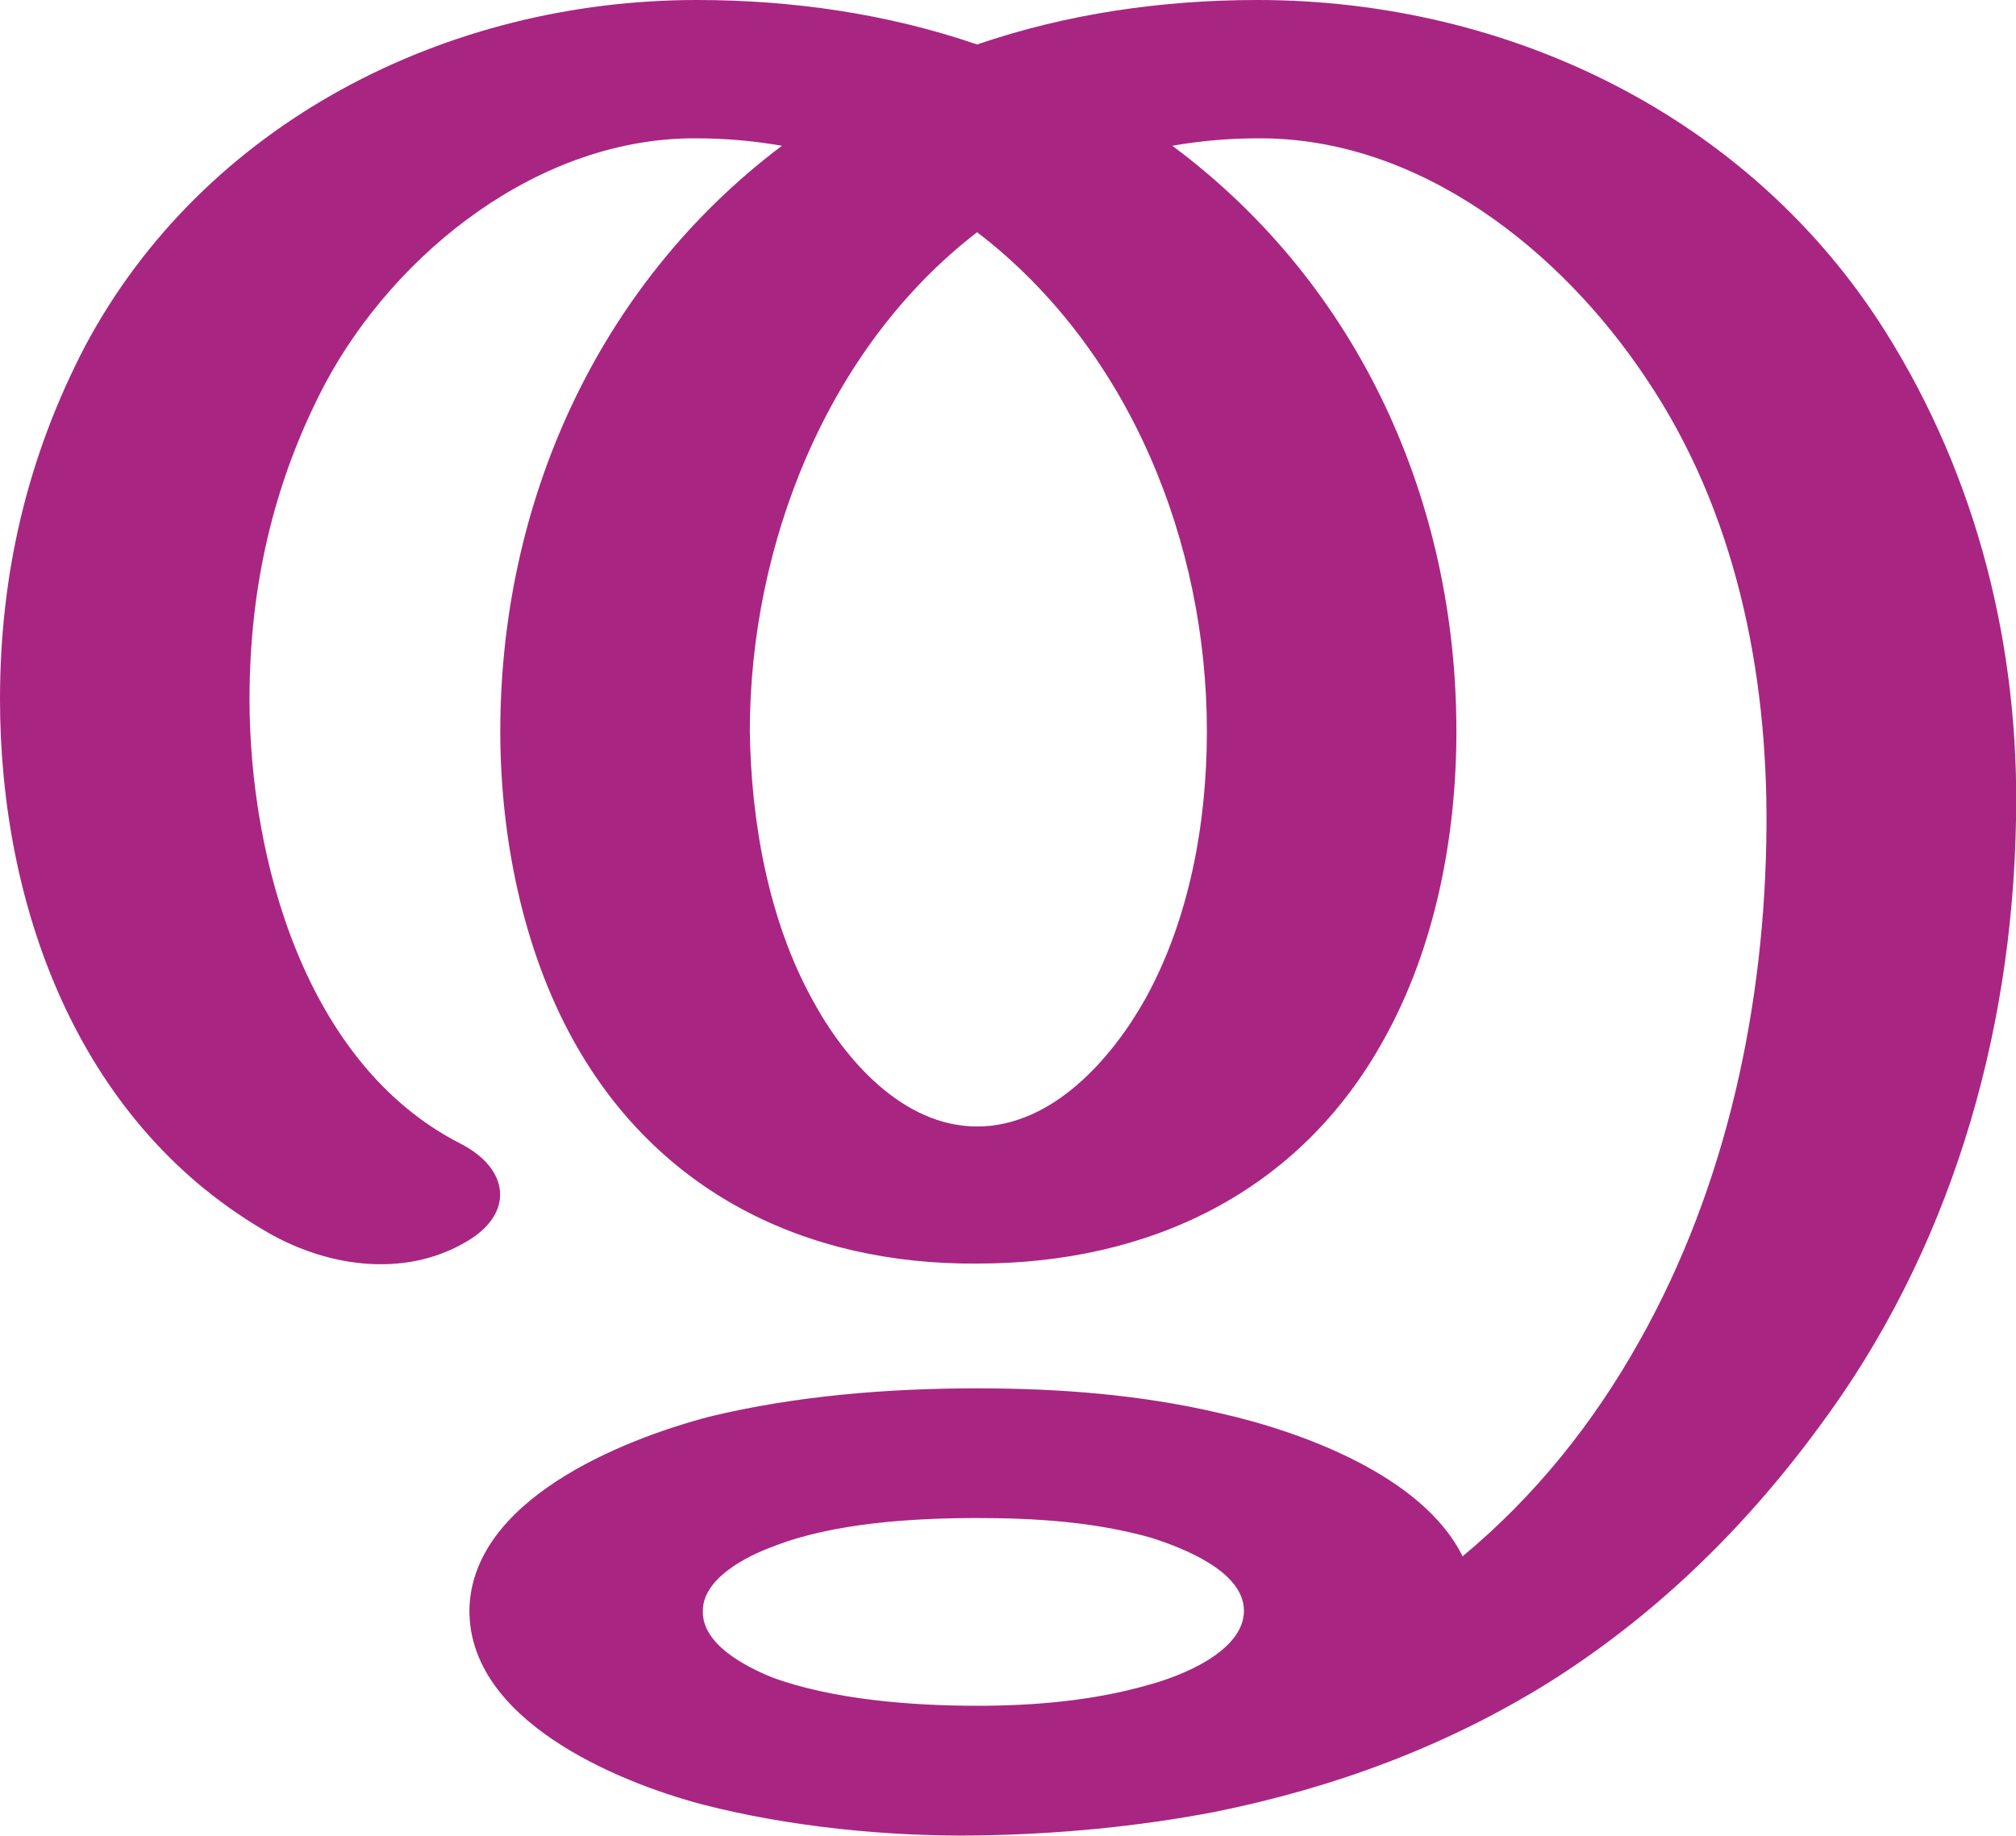
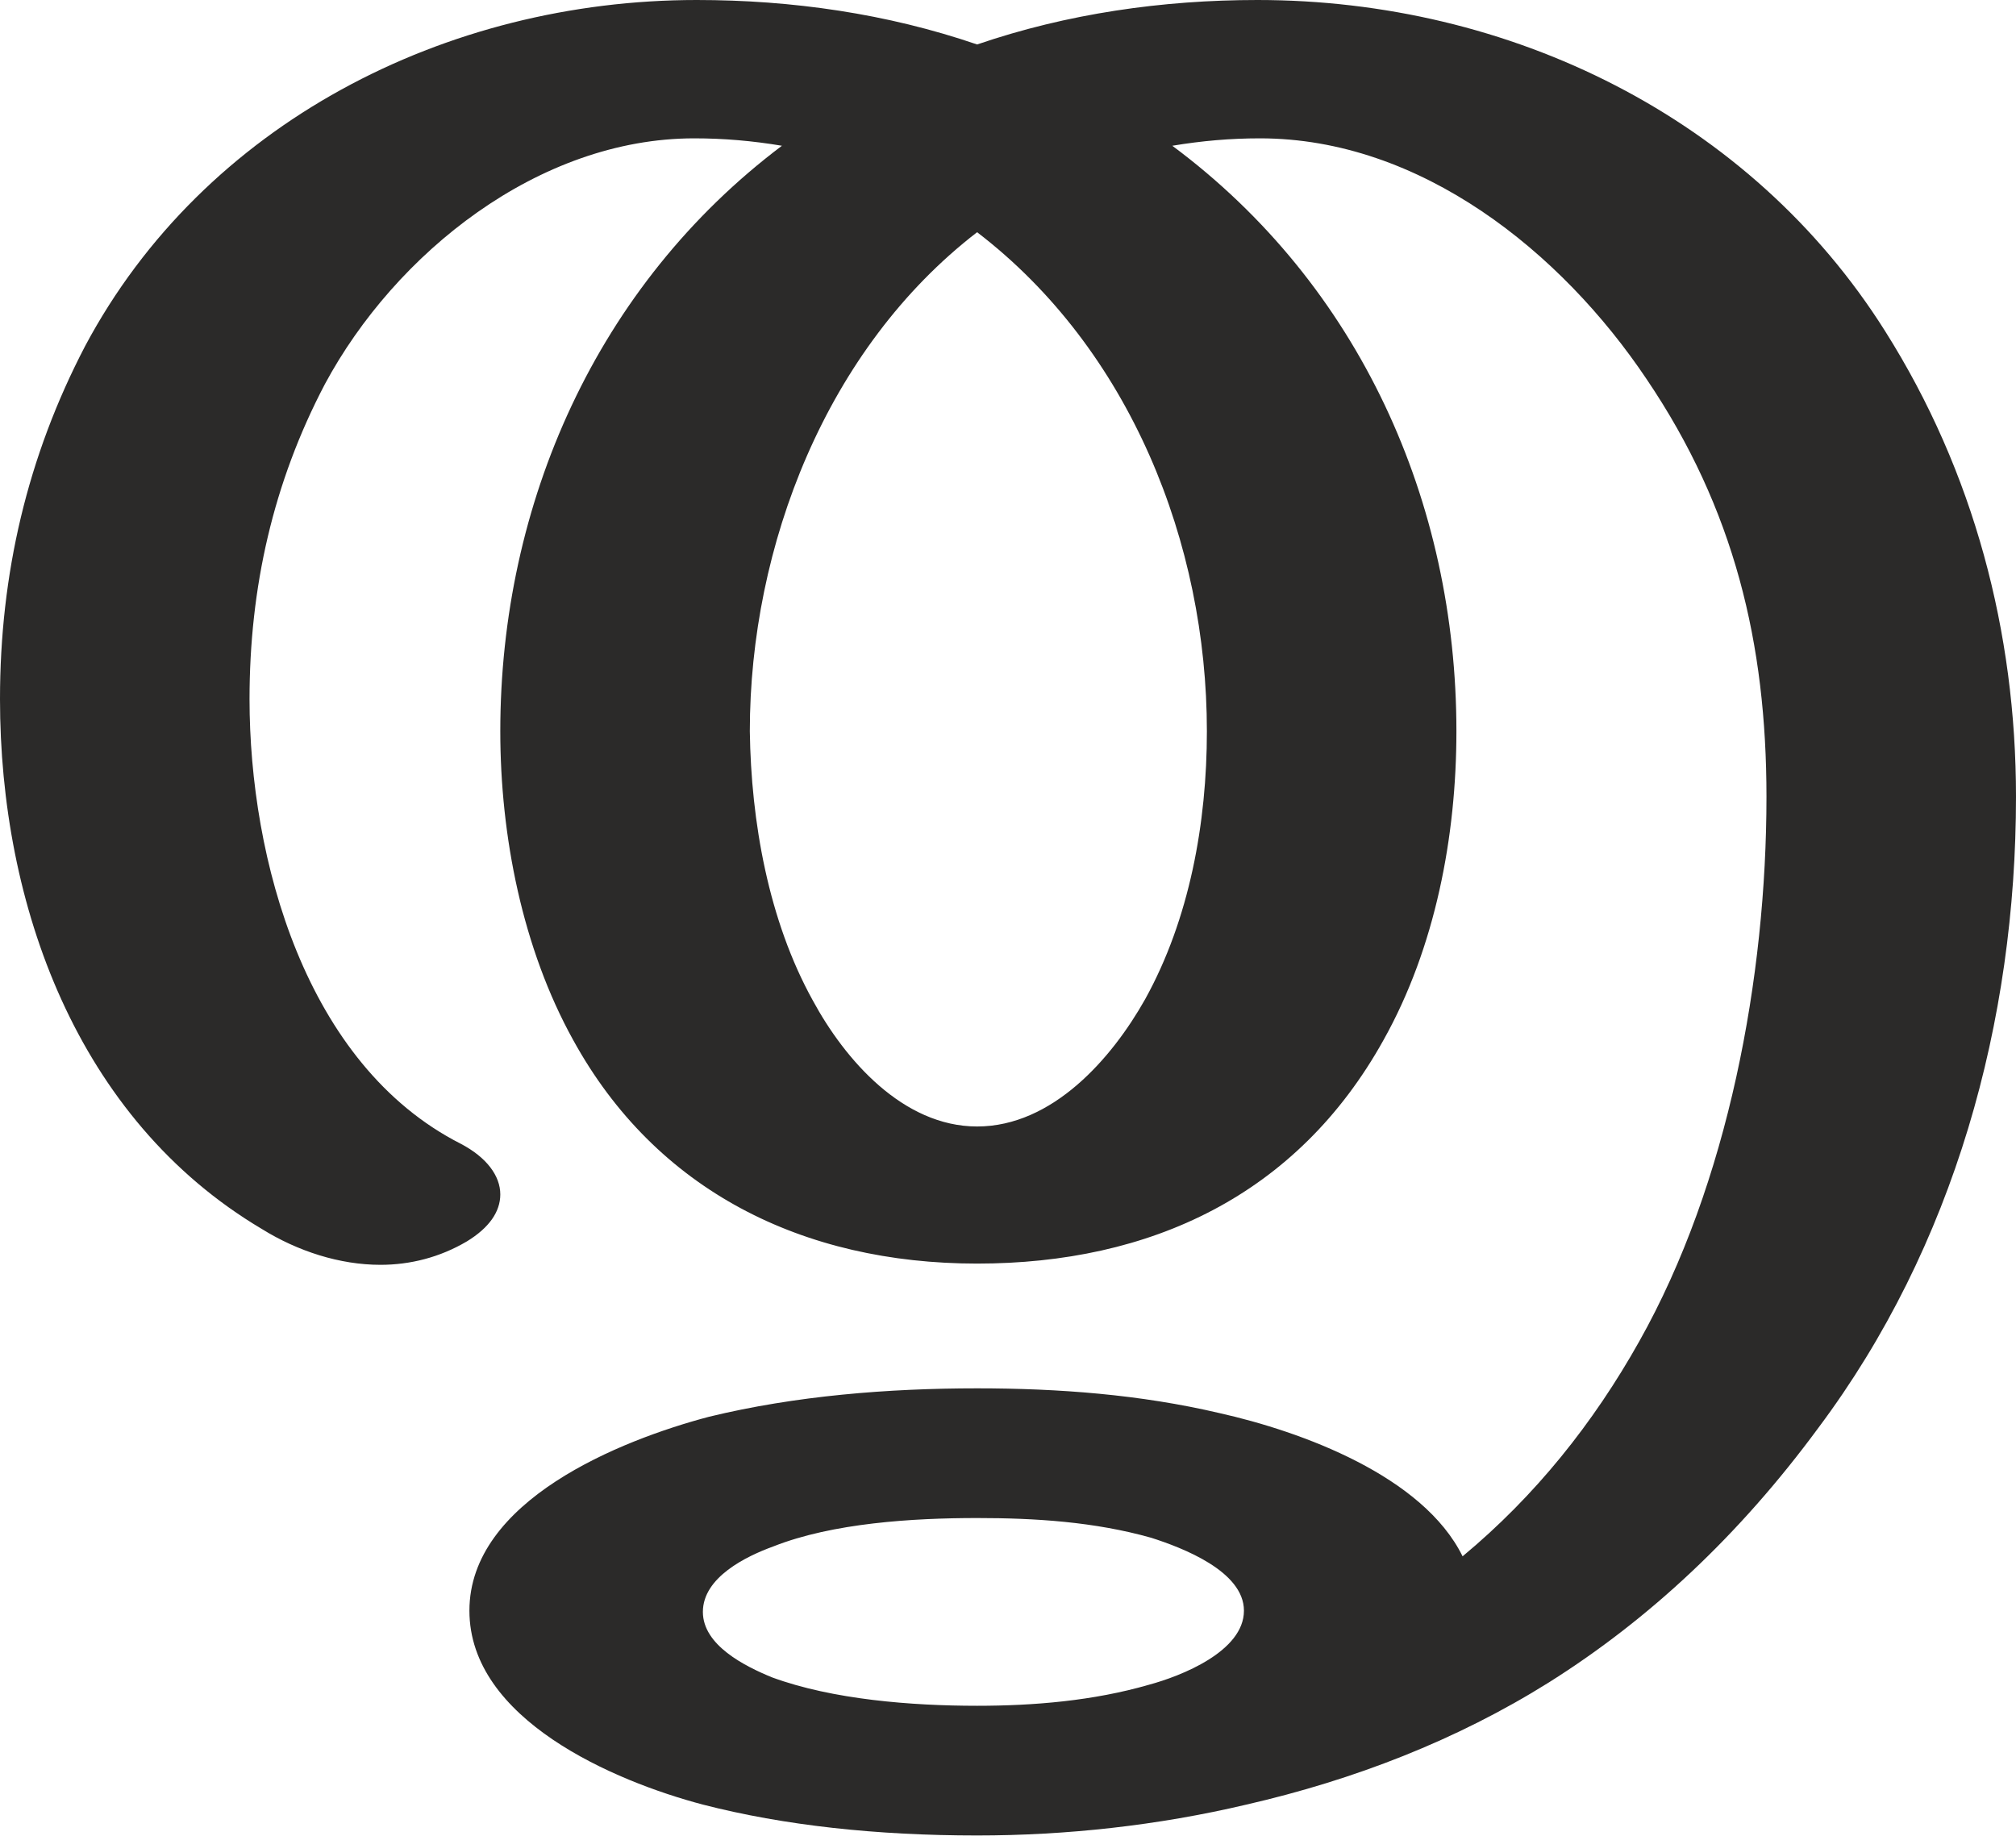
<svg xmlns="http://www.w3.org/2000/svg" xml:space="preserve" width="1632px" height="1486px" version="1.1" style="shape-rendering:geometricPrecision; text-rendering:geometricPrecision; image-rendering:optimizeQuality; fill-rule:evenodd; clip-rule:evenodd" viewBox="0 0 1632 1486">
  <defs>
    <style type="text/css">
   
-     .fil0 {fill:#A82682;fill-rule:nonzero}
+     .fil0 {fill:#2B2A29;fill-rule:nonzero}
   
  </style>
  </defs>
  <g id="Layer_x0020_1">
-     <path class="fil0" d="M791 1229c-52,0 -117,4 -165,23 -22,8 -57,26 -57,52 -1,27 34,45 56,54 49,18 113,23 166,23 46,0 94,-4 139,-17 26,-7 77,-27 77,-60 0,-32 -50,-51 -75,-59 -46,-13 -94,-16 -141,-16zm-418 -303c39,20 44,56 5,79 -52,31 -117,20 -166,-10 -150,-89 -212,-263 -212,-429 0,-101 22,-196 69,-286 96,-180 292,-280 495,-280 77,0 154,11 227,36 73,-25 150,-36 227,-36 204,0 399,95 508,268 75,119 109,257 106,396 -3,176 -54,350 -160,492 -64,87 -137,155 -218,206 -82,51 -172,85 -271,105 -63,12 -127,18 -192,19 -72,1 -152,-7 -222,-25 -72,-19 -189,-69 -189,-157 1,-89 122,-138 194,-157 70,-17 145,-23 217,-23 66,0 132,5 196,20 67,15 165,51 197,116 59,-49 106,-108 143,-174 71,-126 102,-273 103,-416 1,-126 -25,-256 -97,-363 -69,-104 -184,-196 -315,-195 -23,0 -46,2 -69,6 152,113 230,289 230,474 0,85 -17,175 -59,250 -68,123 -189,181 -329,181 -139,1 -259,-58 -327,-181 -41,-74 -59,-165 -59,-250 0,-184 78,-361 228,-474 -23,-4 -46,-6 -69,-6 -127,-1 -244,92 -301,199 -42,80 -61,165 -61,255 0,129 45,296 171,360zm418 -738c-122,94 -184,254 -184,404 1,73 15,153 51,218 26,48 73,102 133,102 61,0 109,-55 136,-103 36,-65 50,-143 50,-217 0,-152 -62,-309 -186,-404z" />
+     <path class="fil0" d="M1254 1362c81,-51 154,-119 218,-206 110,-147 160,-329 160,-511 0,-133 -34,-263 -106,-377 -109,-173 -304,-268 -508,-268 -77,0 -154,11 -227,36 -73,-25 -150,-36 -227,-36 -203,0 -399,100 -495,280 -47,90 -69,185 -69,286 0,166 62,340 212,429 29,18 63,29 96,29 24,0 48,-6 70,-19 18,-11 27,-24 27,-38 0,-15 -11,-30 -32,-41 -126,-64 -171,-231 -171,-360 0,-90 19,-175 61,-255 57,-106 173,-199 299,-199 24,0 47,2 71,6 -150,113 -228,290 -228,474 0,85 18,176 59,250 67,122 186,181 327,181 140,0 259,-55 329,-181 42,-75 59,-165 59,-250 0,-185 -78,-361 -230,-474 24,-4 47,-6 71,-6 130,0 244,92 313,195 71,105 97,214 97,338 0,146 -31,313 -103,441 -37,66 -84,125 -143,174 -32,-65 -130,-101 -197,-116 -64,-15 -130,-20 -196,-20 -72,0 -147,6 -217,23 -72,19 -194,68 -194,157 0,88 117,138 189,157 66,17 141,25 222,25 72,0 146,-8 218,-25 87,-20 170,-52 245,-99zm-463 -450c-60,0 -107,-54 -133,-102 -36,-65 -50,-145 -51,-218 0,-150 62,-310 184,-404 124,95 186,252 186,404 0,74 -14,152 -50,217 -27,48 -75,103 -136,103zm0 469c-53,0 -117,-5 -166,-23 -22,-9 -56,-26 -56,-53 0,-28 35,-45 57,-53 48,-19 113,-23 165,-23 47,0 95,3 141,16 25,8 75,27 75,59 0,33 -51,53 -77,60 -45,13 -93,17 -139,17z" />
  </g>
</svg>
